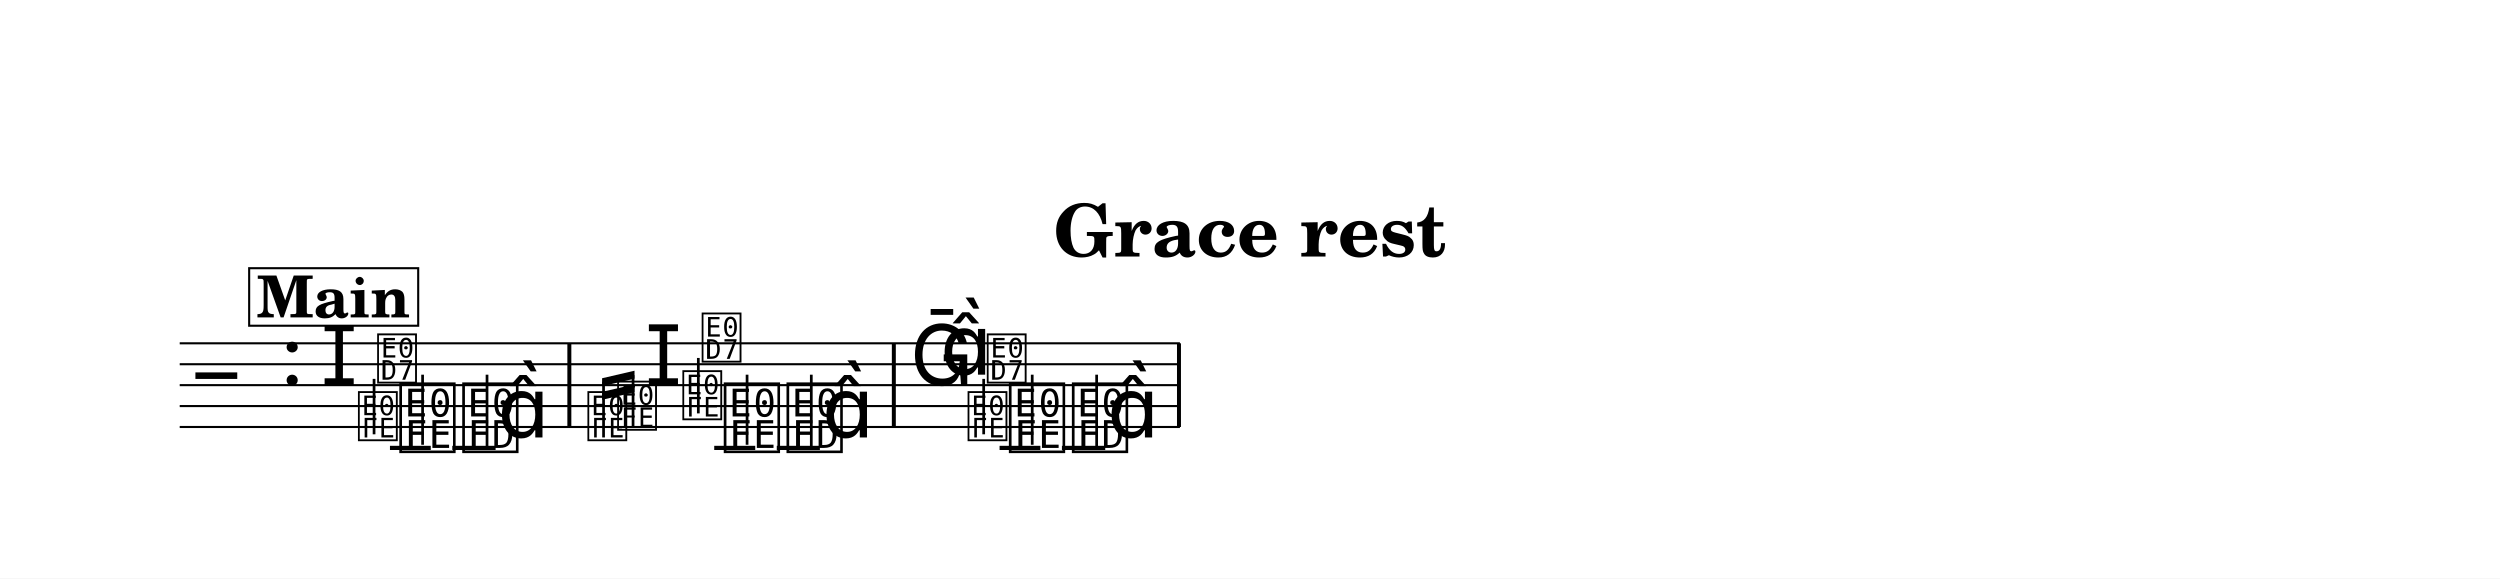
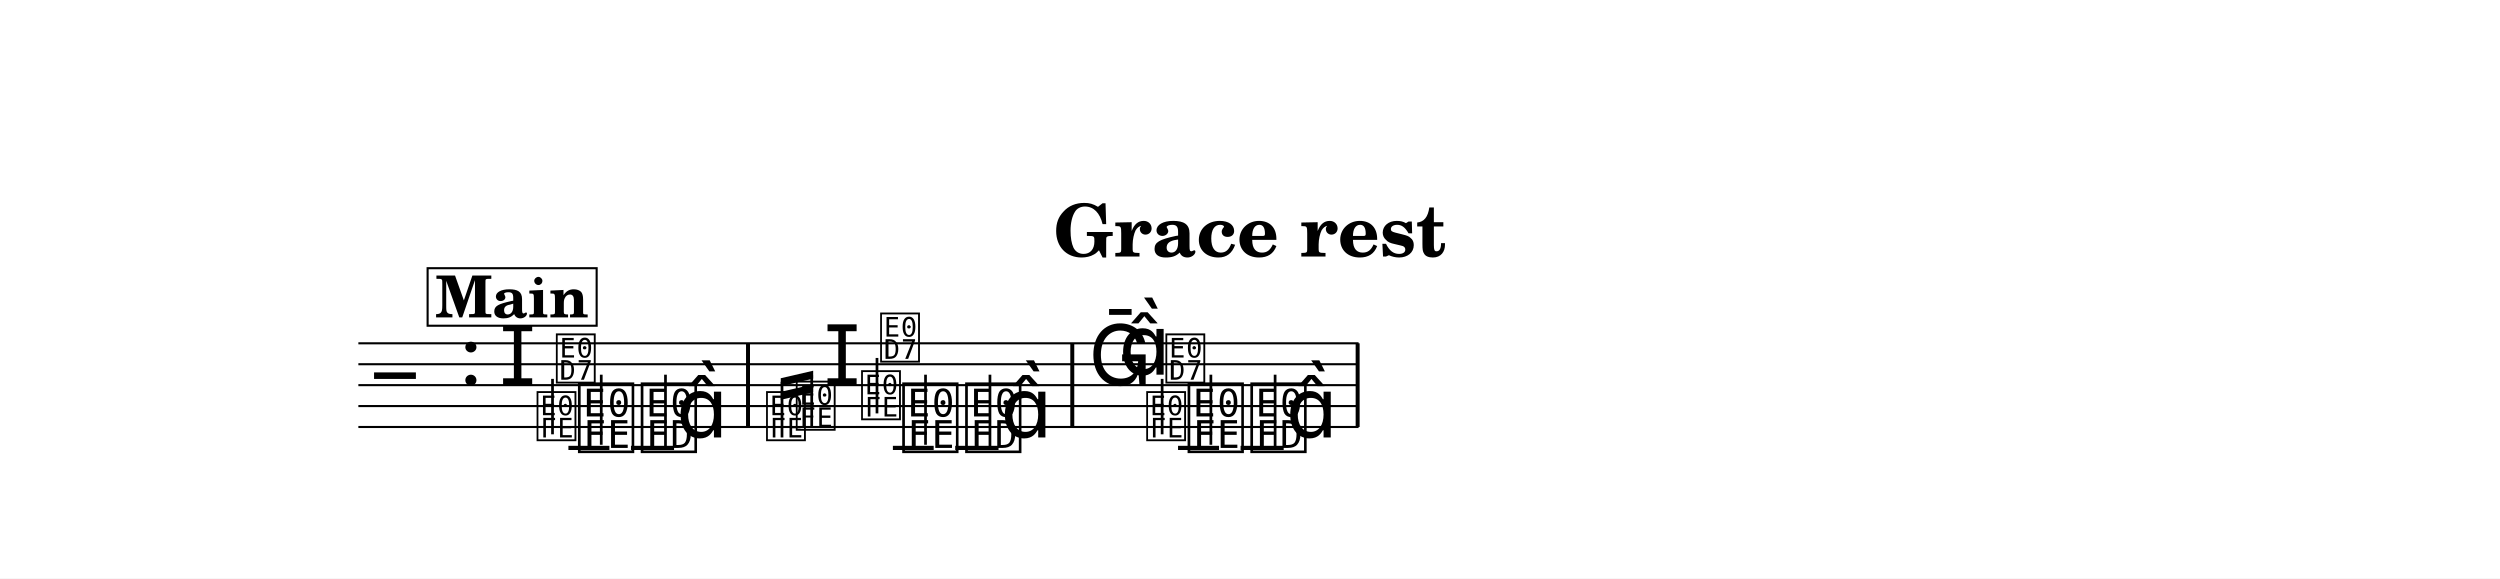
<svg xmlns="http://www.w3.org/2000/svg" width="1195.0" height="276.5" viewBox="0 0 119.50 27.65" font-family="TeX Gyre Schola, serif">
  <style>
  @font-face { font-family: 'Emmentaler'; src: local('Emmentaler'); }
  @font-face { font-family: 'Emmentaler-14'; src: local('Emmentaler-14'); }
  .music { font-family: 'Emmentaler', serif; }
</style>
  <rect x="0" y="0" width="119.50" height="27.65" fill="#FFFFFF" />
  <text x="59.75" y="12.26" font-size="3.49" font-weight="bold" text-anchor="middle" data-pos="1342">Grace rest</text>
  <g transform="translate(8.54,0.00) scale(1,1)">
-     <line x1="0.05" y1="16.41" x2="47.86" y2="16.41" stroke="#000000" stroke-width="0.100" />
-     <line x1="0.05" y1="17.41" x2="47.86" y2="17.41" stroke="#000000" stroke-width="0.100" />
-     <line x1="0.05" y1="18.41" x2="47.86" y2="18.41" stroke="#000000" stroke-width="0.100" />
-     <line x1="0.05" y1="19.41" x2="47.86" y2="19.41" stroke="#000000" stroke-width="0.100" />
-     <line x1="0.05" y1="20.41" x2="47.86" y2="20.41" stroke="#000000" stroke-width="0.100" />
-     <text class="music" x="0.80" y="19.41" font-size="4.00"></text>
-     <text class="music" x="4.88" y="18.41" font-size="4.00" data-pos="1361"></text>
-     <line x1="10.10" y1="21.41" x2="12.05" y2="21.41" stroke="#000000" stroke-width="0.200" />
-     <line x1="13.08" y1="21.41" x2="15.15" y2="21.41" stroke="#000000" stroke-width="0.200" />
-     <line x1="25.60" y1="21.41" x2="27.56" y2="21.41" stroke="#000000" stroke-width="0.200" />
-     <line x1="28.59" y1="21.41" x2="30.65" y2="21.41" stroke="#000000" stroke-width="0.200" />
-     <line x1="39.24" y1="21.41" x2="41.19" y2="21.41" stroke="#000000" stroke-width="0.200" />
-     <line x1="42.22" y1="21.41" x2="44.29" y2="21.41" stroke="#000000" stroke-width="0.200" />
-     <text class="music" x="6.79" y="18.41" font-size="4.00" data-pos="1580"></text>
-     <text class="music" font-family="Emmentaler-14, Emmentaler, serif" x="8.48" y="20.91" font-size="2.83" data-pos="1584"></text>
-     <line x1="9.34" y1="20.76" x2="9.34" y2="18.11" stroke="#000000" stroke-width="0.130" />
-     <text class="music" font-family="Emmentaler-14, Emmentaler, serif" x="9.40" y="18.15" font-size="2.83"></text>
-     <text class="music" x="10.42" y="21.41" font-size="4.00" data-pos="1590"></text>
-     <line x1="11.66" y1="21.26" x2="11.66" y2="17.91" stroke="#000000" stroke-width="0.130" />
-     <text class="music" x="13.43" y="21.41" font-size="4.00" data-pos="1593"></text>
-     <line x1="14.74" y1="21.41" x2="14.74" y2="17.91" stroke="#000000" stroke-width="0.130" />
-     <text class="music" x="15.25" y="20.91" font-size="4.00"></text>
-     <text class="music" font-family="Emmentaler-14, Emmentaler, serif" x="19.45" y="20.91" font-size="2.83" data-pos="1798"></text>
-     <text class="music" font-family="Emmentaler-14, Emmentaler, serif" x="20.87" y="20.41" font-size="2.83" data-pos="1802"></text>
-     <text class="music" x="22.29" y="18.41" font-size="4.00" data-pos="1806"></text>
-     <text class="music" font-family="Emmentaler-14, Emmentaler, serif" x="23.99" y="19.91" font-size="2.83" data-pos="1810"></text>
-     <line x1="24.84" y1="19.76" x2="24.84" y2="17.11" stroke="#000000" stroke-width="0.130" />
-     <text class="music" font-family="Emmentaler-14, Emmentaler, serif" x="24.91" y="17.15" font-size="2.83"></text>
-     <text class="music" x="25.93" y="21.41" font-size="4.00" data-pos="1816"></text>
-     <line x1="27.17" y1="21.26" x2="27.17" y2="17.91" stroke="#000000" stroke-width="0.130" />
-     <text class="music" x="28.93" y="21.41" font-size="4.00" data-pos="1819"></text>
-     <line x1="30.24" y1="21.41" x2="30.24" y2="17.91" stroke="#000000" stroke-width="0.130" />
-     <text class="music" x="30.76" y="20.91" font-size="4.00"></text>
-     <text class="music" x="34.96" y="18.41" font-size="4.00" data-pos="1863"></text>
-     <text class="music" x="36.41" y="17.91" font-size="4.00" data-pos="1863"></text>
-     <text class="music" font-family="Emmentaler-14, Emmentaler, serif" x="37.62" y="20.91" font-size="2.83" data-pos="1867"></text>
-     <line x1="38.48" y1="20.76" x2="38.48" y2="18.11" stroke="#000000" stroke-width="0.130" />
-     <text class="music" font-family="Emmentaler-14, Emmentaler, serif" x="38.54" y="18.15" font-size="2.83"></text>
-     <text class="music" x="39.56" y="21.41" font-size="4.00" data-pos="1873"></text>
-     <line x1="40.80" y1="21.26" x2="40.80" y2="17.91" stroke="#000000" stroke-width="0.130" />
-     <text class="music" x="42.57" y="21.41" font-size="4.00" data-pos="1876"></text>
-     <line x1="43.88" y1="21.41" x2="43.88" y2="17.91" stroke="#000000" stroke-width="0.130" />
-     <text class="music" x="44.39" y="20.91" font-size="4.00"></text>
-     <rect x="18.58" y="16.41" width="0.19" height="4.00" data-pos="1597" />
-     <rect x="34.09" y="16.41" width="0.19" height="4.00" data-pos="1823" />
-     <rect x="47.72" y="16.41" width="0.19" height="4.00" data-pos="1880" />
-     <line x1="20.31" y1="20.91" x2="20.31" y2="18.25" stroke="#000000" stroke-width="0.130" data-pos="1790" />
-     <line x1="21.72" y1="20.41" x2="21.72" y2="17.93" stroke="#000000" stroke-width="0.130" data-pos="1790" />
-     <polygon points="20.24,18.08 21.79,17.72 21.79,18.10 20.24,18.46" data-pos="1790" />
-     <polygon points="20.24,18.73 21.79,18.37 21.79,18.75 20.24,19.11" data-pos="1790" />
-     <rect x="3.37" y="12.82" width="8.08" height="2.75" fill="#FFFFFF" stroke="#000000" stroke-width="0.100" data-pos="1885" />
-     <text x="7.40" y="15.17" font-size="2.77" font-weight="bold" text-anchor="middle" data-pos="1885">Main</text>
+     <line x1="8.59" y1="16.41" x2="56.40" y2="16.41" stroke="#000000" stroke-width="0.100" />
+     <line x1="8.59" y1="17.41" x2="56.40" y2="17.41" stroke="#000000" stroke-width="0.100" />
+     <line x1="8.59" y1="18.41" x2="56.40" y2="18.41" stroke="#000000" stroke-width="0.100" />
+     <line x1="8.59" y1="19.41" x2="56.40" y2="19.41" stroke="#000000" stroke-width="0.100" />
+     <line x1="8.59" y1="20.41" x2="56.40" y2="20.41" stroke="#000000" stroke-width="0.100" />
+     <text class="music" x="9.34" y="19.41" font-size="4.00"></text>
+     <text class="music" x="13.42" y="18.41" font-size="4.00" data-pos="1361"></text>
+     <line x1="18.63" y1="21.41" x2="20.59" y2="21.41" stroke="#000000" stroke-width="0.200" />
+     <line x1="21.62" y1="21.41" x2="23.68" y2="21.41" stroke="#000000" stroke-width="0.200" />
+     <line x1="34.14" y1="21.41" x2="36.09" y2="21.41" stroke="#000000" stroke-width="0.200" />
+     <line x1="37.12" y1="21.41" x2="39.19" y2="21.41" stroke="#000000" stroke-width="0.200" />
+     <line x1="47.77" y1="21.41" x2="49.73" y2="21.41" stroke="#000000" stroke-width="0.200" />
+     <line x1="50.76" y1="21.41" x2="52.82" y2="21.41" stroke="#000000" stroke-width="0.200" />
+     <text class="music" x="15.32" y="18.41" font-size="4.00" data-pos="1580"></text>
+     <text class="music" font-family="Emmentaler-14, Emmentaler, serif" x="17.02" y="20.91" font-size="2.83" data-pos="1584"></text>
+     <line x1="17.87" y1="20.76" x2="17.87" y2="18.11" stroke="#000000" stroke-width="0.130" />
+     <text class="music" font-family="Emmentaler-14, Emmentaler, serif" x="17.94" y="18.15" font-size="2.83"></text>
+     <text class="music" x="18.96" y="21.41" font-size="4.00" data-pos="1590"></text>
+     <line x1="20.20" y1="21.26" x2="20.20" y2="17.91" stroke="#000000" stroke-width="0.130" />
+     <text class="music" x="21.96" y="21.41" font-size="4.00" data-pos="1593"></text>
+     <line x1="23.27" y1="21.41" x2="23.27" y2="17.91" stroke="#000000" stroke-width="0.130" />
+     <text class="music" x="23.79" y="20.91" font-size="4.00"></text>
+     <text class="music" font-family="Emmentaler-14, Emmentaler, serif" x="27.99" y="20.91" font-size="2.83" data-pos="1798"></text>
+     <text class="music" font-family="Emmentaler-14, Emmentaler, serif" x="29.41" y="20.41" font-size="2.83" data-pos="1802"></text>
+     <text class="music" x="30.83" y="18.41" font-size="4.00" data-pos="1806"></text>
+     <text class="music" font-family="Emmentaler-14, Emmentaler, serif" x="32.53" y="19.91" font-size="2.83" data-pos="1810"></text>
+     <line x1="33.38" y1="19.76" x2="33.38" y2="17.11" stroke="#000000" stroke-width="0.130" />
+     <text class="music" font-family="Emmentaler-14, Emmentaler, serif" x="33.44" y="17.15" font-size="2.83"></text>
+     <text class="music" x="34.46" y="21.41" font-size="4.00" data-pos="1816"></text>
+     <line x1="35.70" y1="21.26" x2="35.70" y2="17.91" stroke="#000000" stroke-width="0.130" />
+     <text class="music" x="37.47" y="21.41" font-size="4.00" data-pos="1819"></text>
+     <line x1="38.78" y1="21.41" x2="38.78" y2="17.91" stroke="#000000" stroke-width="0.130" />
+     <text class="music" x="39.29" y="20.91" font-size="4.00"></text>
+     <text class="music" x="43.49" y="18.41" font-size="4.00" data-pos="1863"></text>
+     <text class="music" x="44.94" y="17.91" font-size="4.00" data-pos="1863"></text>
+     <text class="music" font-family="Emmentaler-14, Emmentaler, serif" x="46.16" y="20.91" font-size="2.83" data-pos="1867"></text>
+     <line x1="47.01" y1="20.76" x2="47.01" y2="18.11" stroke="#000000" stroke-width="0.130" />
+     <text class="music" font-family="Emmentaler-14, Emmentaler, serif" x="47.08" y="18.15" font-size="2.83"></text>
+     <text class="music" x="48.10" y="21.41" font-size="4.00" data-pos="1873"></text>
+     <line x1="49.34" y1="21.26" x2="49.34" y2="17.91" stroke="#000000" stroke-width="0.130" />
+     <text class="music" x="51.10" y="21.41" font-size="4.00" data-pos="1876"></text>
+     <line x1="52.41" y1="21.41" x2="52.41" y2="17.91" stroke="#000000" stroke-width="0.130" />
+     <text class="music" x="52.93" y="20.91" font-size="4.00"></text>
+     <rect x="27.12" y="16.41" width="0.19" height="4.00" data-pos="1597" />
+     <rect x="42.62" y="16.41" width="0.19" height="4.00" data-pos="1823" />
+     <rect x="56.26" y="16.41" width="0.19" height="4.00" data-pos="1880" />
+     <line x1="28.84" y1="20.91" x2="28.84" y2="18.25" stroke="#000000" stroke-width="0.130" data-pos="1790" />
+     <line x1="30.26" y1="20.41" x2="30.26" y2="17.93" stroke="#000000" stroke-width="0.130" data-pos="1790" />
+     <polygon points="28.78,18.08 30.33,17.72 30.33,18.10 28.78,18.46" data-pos="1790" />
+     <polygon points="28.78,18.73 30.33,18.37 30.33,18.75 28.78,19.11" data-pos="1790" />
+     <rect x="11.90" y="12.82" width="8.08" height="2.75" fill="#FFFFFF" stroke="#000000" stroke-width="0.100" data-pos="1885" />
+     <text x="15.94" y="15.17" font-size="2.77" font-weight="bold" text-anchor="middle" data-pos="1885">Main</text>
  </g>
</svg>
